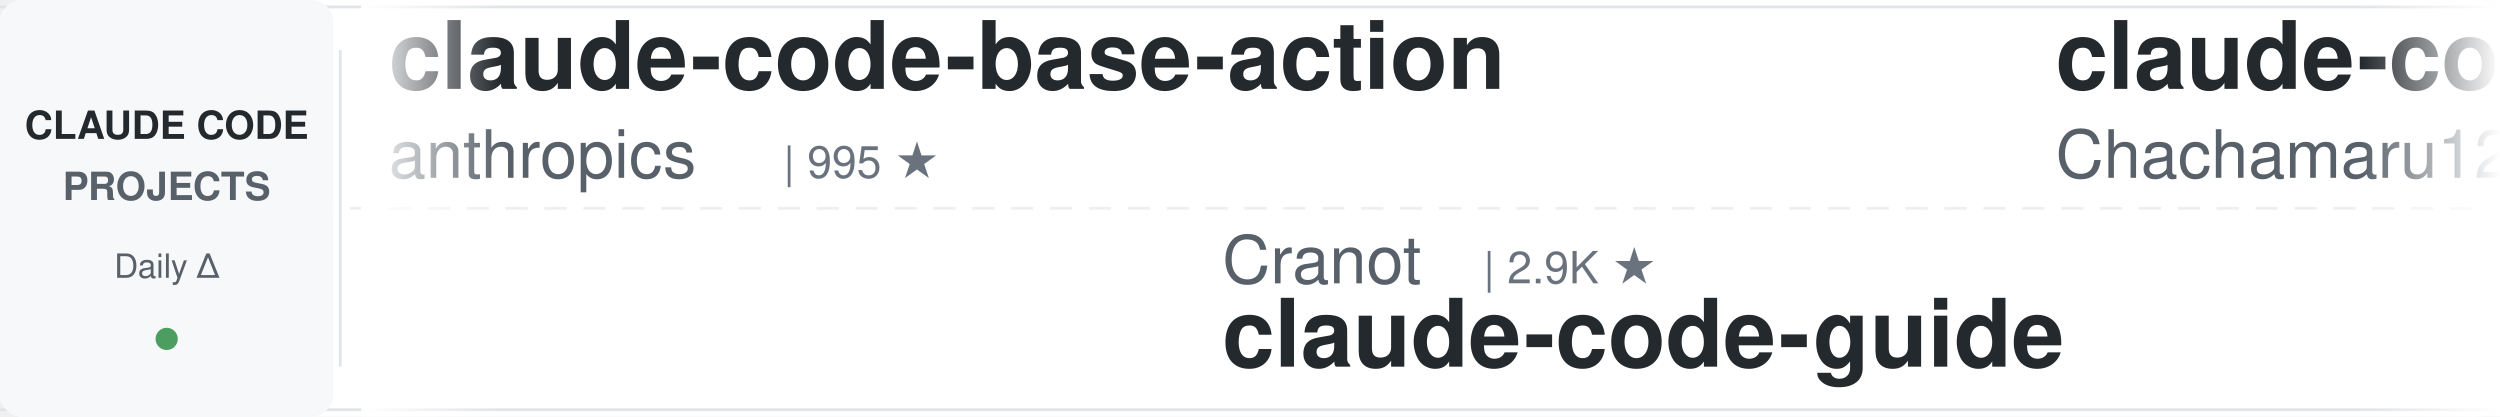
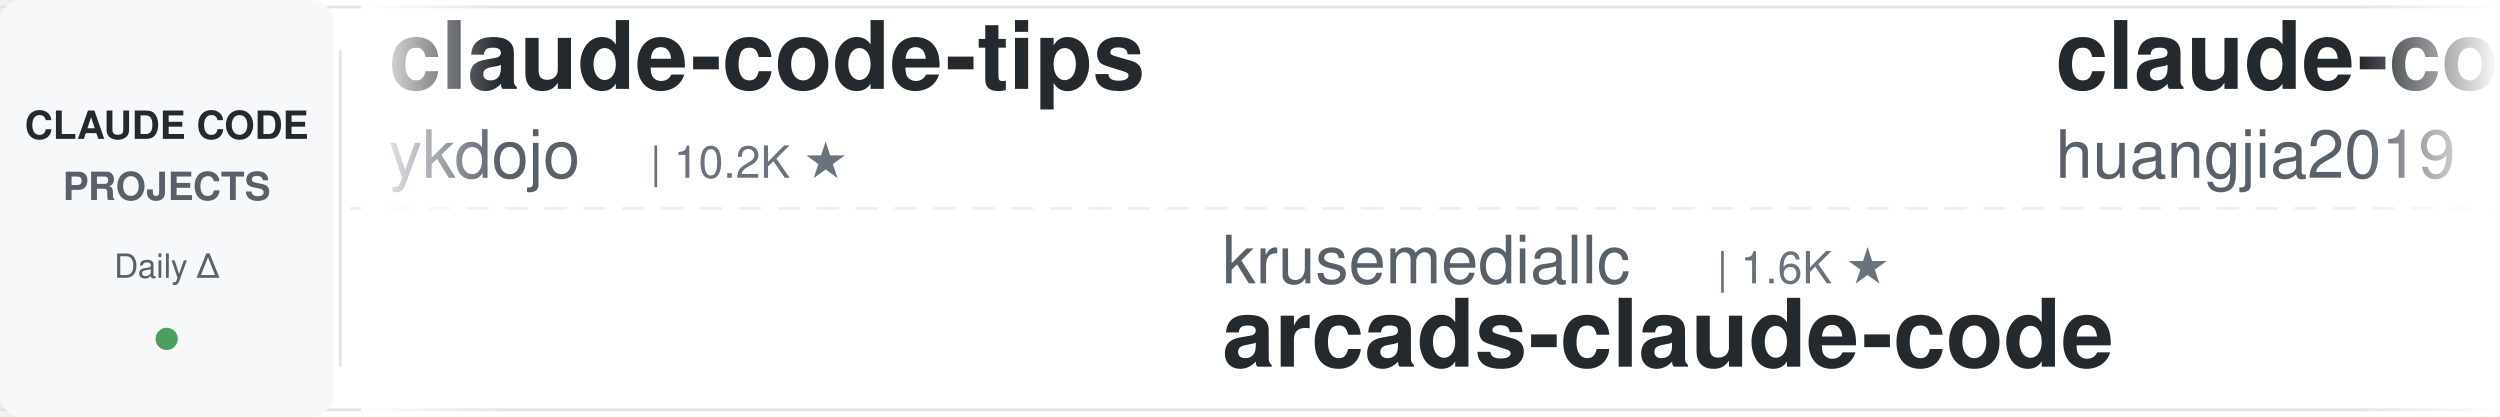
<svg xmlns="http://www.w3.org/2000/svg" width="900" height="150">
  <defs>
    <linearGradient id="leftFade" x1="0%" y1="0%" x2="100%" y2="0%">
      <stop offset="0%" style="stop-color:#ffffff;stop-opacity:1" />
      <stop offset="100%" style="stop-color:#ffffff;stop-opacity:0" />
    </linearGradient>
    <linearGradient id="rightFade" x1="0%" y1="0%" x2="100%" y2="0%">
      <stop offset="0%" style="stop-color:#ffffff;stop-opacity:0" />
      <stop offset="100%" style="stop-color:#ffffff;stop-opacity:1" />
    </linearGradient>
  </defs>
  <rect width="900" height="150" fill="#ffffff" rx="8" />
  <rect x="0" y="2" width="900" height="1" fill="#e1e4e8" />
  <rect x="0" y="147" width="900" height="1" fill="#e1e4e8" />
  <line x1="0" y1="75" x2="900" y2="75" stroke="#e1e4e8" stroke-width="1" stroke-dasharray="8 6" opacity="0.6" />
  <rect x="0" y="0" width="120" height="150" fill="#f6f8fa" rx="8" />
  <text x="60" y="50" font-family="-apple-system, BlinkMacSystemFont, 'Segoe UI', Helvetica, Arial, sans-serif" font-size="14" font-weight="600" fill="#24292e" text-anchor="middle">CLAUDE CODE</text>
  <text x="60" y="72" font-family="-apple-system, BlinkMacSystemFont, 'Segoe UI', Helvetica, Arial, sans-serif" font-size="14" font-weight="600" fill="#586069" text-anchor="middle">PROJECTS</text>
  <text x="60" y="100" font-family="-apple-system, BlinkMacSystemFont, 'Segoe UI', Helvetica, Arial, sans-serif" font-size="12" font-weight="500" fill="#586069" text-anchor="middle">Daily Δ</text>
  <circle cx="60" cy="122" r="4" fill="#22863a" opacity="0.8" />
  <rect x="122" y="18" width="1" height="114" fill="#e1e4e8" />
  <clipPath id="tickerClip">
    <rect x="130" y="0" width="770" height="150" />
  </clipPath>
  <g clip-path="url(#tickerClip)">
    <g id="tickerItems">
      <animateTransform attributeName="transform" attributeType="XML" type="translate" from="0 0" to="-3000 0" dur="54s" repeatCount="indefinite" />
      <g transform="translate(0, 0)">
-         <text x="140" y="32" font-family="-apple-system, BlinkMacSystemFont, 'Segoe UI', Helvetica, Arial, sans-serif" font-size="34" font-weight="600" fill="#24292e">claude-code-base-action</text>
-         <text x="140" y="64" font-family="-apple-system, BlinkMacSystemFont, 'Segoe UI', Helvetica, Arial, sans-serif" font-size="24" font-weight="400" fill="#586069">anthropics</text>
-         <text x="282" y="64" font-family="-apple-system, BlinkMacSystemFont, 'Segoe UI', Helvetica, Arial, sans-serif" font-size="16" font-weight="500" fill="#6a737d">| 995 ★</text>
+         <text x="140" y="32" font-family="-apple-system, BlinkMacSystemFont, 'Segoe UI', Helvetica, Arial, sans-serif" font-size="34" font-weight="600" fill="#24292e">claude-code-tips</text>
+         <text x="140" y="64" font-family="-apple-system, BlinkMacSystemFont, 'Segoe UI', Helvetica, Arial, sans-serif" font-size="24" font-weight="400" fill="#586069">ykdojo</text>
+         <text x="234" y="64" font-family="-apple-system, BlinkMacSystemFont, 'Segoe UI', Helvetica, Arial, sans-serif" font-size="16" font-weight="500" fill="#6a737d">| 10.2K ★</text>
      </g>
      <g transform="translate(300, 0)">
-         <text x="140" y="102" font-family="-apple-system, BlinkMacSystemFont, 'Segoe UI', Helvetica, Arial, sans-serif" font-size="24" font-weight="400" fill="#586069">Cranot</text>
-         <text x="234" y="102" font-family="-apple-system, BlinkMacSystemFont, 'Segoe UI', Helvetica, Arial, sans-serif" font-size="16" font-weight="500" fill="#6a737d">| 2.9K ★</text>
+         <text x="140" y="102" font-family="-apple-system, BlinkMacSystemFont, 'Segoe UI', Helvetica, Arial, sans-serif" font-size="24" font-weight="400" fill="#586069">krusemediallc</text>
+         <text x="318" y="102" font-family="-apple-system, BlinkMacSystemFont, 'Segoe UI', Helvetica, Arial, sans-serif" font-size="16" font-weight="500" fill="#6a737d">| 1.6K ★</text>
+         <text x="140" y="132" font-family="-apple-system, BlinkMacSystemFont, 'Segoe UI', Helvetica, Arial, sans-serif" font-size="34" font-weight="600" fill="#24292e">arcads-claude-code</text>
+       </g>
+       <g transform="translate(600, 0)">
+         <text x="140" y="32" font-family="-apple-system, BlinkMacSystemFont, 'Segoe UI', Helvetica, Arial, sans-serif" font-size="34" font-weight="600" fill="#24292e">claude-code-engineering</text>
+         <text x="140" y="64" font-family="-apple-system, BlinkMacSystemFont, 'Segoe UI', Helvetica, Arial, sans-serif" font-size="24" font-weight="400" fill="#586069">huangjia2019</text>
+         <text x="306" y="64" font-family="-apple-system, BlinkMacSystemFont, 'Segoe UI', Helvetica, Arial, sans-serif" font-size="16" font-weight="500" fill="#6a737d">| 1.1K ★</text>
+       </g>
+       <g transform="translate(900, 0)">
+         <text x="140" y="102" font-family="-apple-system, BlinkMacSystemFont, 'Segoe UI', Helvetica, Arial, sans-serif" font-size="24" font-weight="400" fill="#586069">VoltAgent</text>
+         <text x="270" y="102" font-family="-apple-system, BlinkMacSystemFont, 'Segoe UI', Helvetica, Arial, sans-serif" font-size="16" font-weight="500" fill="#6a737d">| 25.5K ★</text>
+         <text x="140" y="132" font-family="-apple-system, BlinkMacSystemFont, 'Segoe UI', Helvetica, Arial, sans-serif" font-size="34" font-weight="600" fill="#24292e">awesome-claude-code-suba...</text>
+       </g>
+       <g transform="translate(1200, 0)">
+         <text x="140" y="32" font-family="-apple-system, BlinkMacSystemFont, 'Segoe UI', Helvetica, Arial, sans-serif" font-size="34" font-weight="600" fill="#24292e">claude-code-guide</text>
+         <text x="140" y="64" font-family="-apple-system, BlinkMacSystemFont, 'Segoe UI', Helvetica, Arial, sans-serif" font-size="24" font-weight="400" fill="#586069">Cranot</text>
+         <text x="234" y="64" font-family="-apple-system, BlinkMacSystemFont, 'Segoe UI', Helvetica, Arial, sans-serif" font-size="16" font-weight="500" fill="#6a737d">| 2.9K ★</text>
+       </g>
+       <g transform="translate(1500, 0)">
+         <text x="140" y="102" font-family="-apple-system, BlinkMacSystemFont, 'Segoe UI', Helvetica, Arial, sans-serif" font-size="24" font-weight="400" fill="#586069">andrew-kramer-inno</text>
+         <text x="378" y="102" font-family="-apple-system, BlinkMacSystemFont, 'Segoe UI', Helvetica, Arial, sans-serif" font-size="16" font-weight="500" fill="#6a737d">| 594 ★</text>
+         <text x="140" y="132" font-family="-apple-system, BlinkMacSystemFont, 'Segoe UI', Helvetica, Arial, sans-serif" font-size="34" font-weight="600" fill="#24292e">claude-code-source-build</text>
+       </g>
+       <g transform="translate(1800, 0)">
+         <text x="140" y="32" font-family="-apple-system, BlinkMacSystemFont, 'Segoe UI', Helvetica, Arial, sans-serif" font-size="34" font-weight="600" fill="#24292e">everything-claude-code-z...</text>
+         <text x="140" y="64" font-family="-apple-system, BlinkMacSystemFont, 'Segoe UI', Helvetica, Arial, sans-serif" font-size="24" font-weight="400" fill="#586069">xu-xiang</text>
+         <text x="258" y="64" font-family="-apple-system, BlinkMacSystemFont, 'Segoe UI', Helvetica, Arial, sans-serif" font-size="16" font-weight="500" fill="#6a737d">| 2.0K ★</text>
+       </g>
+       <g transform="translate(2100, 0)">
+         <text x="140" y="102" font-family="-apple-system, BlinkMacSystemFont, 'Segoe UI', Helvetica, Arial, sans-serif" font-size="24" font-weight="400" fill="#586069">zebbern</text>
+         <text x="246" y="102" font-family="-apple-system, BlinkMacSystemFont, 'Segoe UI', Helvetica, Arial, sans-serif" font-size="16" font-weight="500" fill="#6a737d">| 4.6K ★</text>
        <text x="140" y="132" font-family="-apple-system, BlinkMacSystemFont, 'Segoe UI', Helvetica, Arial, sans-serif" font-size="34" font-weight="600" fill="#24292e">claude-code-guide</text>
      </g>
-       <g transform="translate(600, 0)">
-         <text x="140" y="32" font-family="-apple-system, BlinkMacSystemFont, 'Segoe UI', Helvetica, Arial, sans-serif" font-size="34" font-weight="600" fill="#24292e">claude-code-harness</text>
-         <text x="140" y="64" font-family="-apple-system, BlinkMacSystemFont, 'Segoe UI', Helvetica, Arial, sans-serif" font-size="24" font-weight="400" fill="#586069">Chachamaru127</text>
-         <text x="318" y="64" font-family="-apple-system, BlinkMacSystemFont, 'Segoe UI', Helvetica, Arial, sans-serif" font-size="16" font-weight="500" fill="#6a737d">| 3.1K ★</text>
-       </g>
-       <g transform="translate(900, 0)">
-         <text x="140" y="102" font-family="-apple-system, BlinkMacSystemFont, 'Segoe UI', Helvetica, Arial, sans-serif" font-size="24" font-weight="400" fill="#586069">WorldFlowAI</text>
-         <text x="294" y="102" font-family="-apple-system, BlinkMacSystemFont, 'Segoe UI', Helvetica, Arial, sans-serif" font-size="16" font-weight="500" fill="#6a737d">| 4.1K ★</text>
-         <text x="140" y="132" font-family="-apple-system, BlinkMacSystemFont, 'Segoe UI', Helvetica, Arial, sans-serif" font-size="34" font-weight="600" fill="#24292e">everything-claude-code</text>
-       </g>
-       <g transform="translate(1200, 0)">
-         <text x="140" y="32" font-family="-apple-system, BlinkMacSystemFont, 'Segoe UI', Helvetica, Arial, sans-serif" font-size="34" font-weight="600" fill="#24292e">claude-code-from-source</text>
-         <text x="140" y="64" font-family="-apple-system, BlinkMacSystemFont, 'Segoe UI', Helvetica, Arial, sans-serif" font-size="24" font-weight="400" fill="#586069">alejandrobalderas</text>
-         <text x="366" y="64" font-family="-apple-system, BlinkMacSystemFont, 'Segoe UI', Helvetica, Arial, sans-serif" font-size="16" font-weight="500" fill="#6a737d">| 3.0K ★</text>
-       </g>
-       <g transform="translate(1500, 0)">
-         <text x="140" y="102" font-family="-apple-system, BlinkMacSystemFont, 'Segoe UI', Helvetica, Arial, sans-serif" font-size="24" font-weight="400" fill="#586069">FlorianBruniaux</text>
-         <text x="342" y="102" font-family="-apple-system, BlinkMacSystemFont, 'Segoe UI', Helvetica, Arial, sans-serif" font-size="16" font-weight="500" fill="#6a737d">| 6.1K ★</text>
-         <text x="140" y="132" font-family="-apple-system, BlinkMacSystemFont, 'Segoe UI', Helvetica, Arial, sans-serif" font-size="34" font-weight="600" fill="#24292e">claude-code-ultimate-gui...</text>
-       </g>
-       <g transform="translate(1800, 0)">
-         <text x="140" y="32" font-family="-apple-system, BlinkMacSystemFont, 'Segoe UI', Helvetica, Arial, sans-serif" font-size="34" font-weight="600" fill="#24292e">claude-code-hooks-master...</text>
-         <text x="140" y="64" font-family="-apple-system, BlinkMacSystemFont, 'Segoe UI', Helvetica, Arial, sans-serif" font-size="24" font-weight="400" fill="#586069">disler</text>
-         <text x="234" y="64" font-family="-apple-system, BlinkMacSystemFont, 'Segoe UI', Helvetica, Arial, sans-serif" font-size="16" font-weight="500" fill="#6a737d">| 3.9K ★</text>
-       </g>
-       <g transform="translate(2100, 0)">
-         <text x="140" y="102" font-family="-apple-system, BlinkMacSystemFont, 'Segoe UI', Helvetica, Arial, sans-serif" font-size="24" font-weight="400" fill="#586069">overwirehq</text>
-         <text x="282" y="102" font-family="-apple-system, BlinkMacSystemFont, 'Segoe UI', Helvetica, Arial, sans-serif" font-size="16" font-weight="500" fill="#6a737d">| 2.8K ★</text>
-         <text x="140" y="132" font-family="-apple-system, BlinkMacSystemFont, 'Segoe UI', Helvetica, Arial, sans-serif" font-size="34" font-weight="600" fill="#24292e">claude-code-telegram</text>
-       </g>
      <g transform="translate(2400, 0)">
-         <text x="140" y="32" font-family="-apple-system, BlinkMacSystemFont, 'Segoe UI', Helvetica, Arial, sans-serif" font-size="34" font-weight="600" fill="#24292e">edmunds-claude-code</text>
-         <text x="140" y="64" font-family="-apple-system, BlinkMacSystemFont, 'Segoe UI', Helvetica, Arial, sans-serif" font-size="24" font-weight="400" fill="#586069">edmund-io</text>
-         <text x="270" y="64" font-family="-apple-system, BlinkMacSystemFont, 'Segoe UI', Helvetica, Arial, sans-serif" font-size="16" font-weight="500" fill="#6a737d">| 1.5K ★</text>
+         <text x="140" y="32" font-family="-apple-system, BlinkMacSystemFont, 'Segoe UI', Helvetica, Arial, sans-serif" font-size="34" font-weight="600" fill="#24292e">claude-code-best-practic...</text>
+         <text x="140" y="64" font-family="-apple-system, BlinkMacSystemFont, 'Segoe UI', Helvetica, Arial, sans-serif" font-size="24" font-weight="400" fill="#586069">shanraisshan</text>
+         <text x="306" y="64" font-family="-apple-system, BlinkMacSystemFont, 'Segoe UI', Helvetica, Arial, sans-serif" font-size="16" font-weight="500" fill="#6a737d">| 67.2K ★</text>
      </g>
      <g transform="translate(2700, 0)">
-         <text x="140" y="102" font-family="-apple-system, BlinkMacSystemFont, 'Segoe UI', Helvetica, Arial, sans-serif" font-size="24" font-weight="400" fill="#586069">LING71671</text>
-         <text x="270" y="102" font-family="-apple-system, BlinkMacSystemFont, 'Segoe UI', Helvetica, Arial, sans-serif" font-size="16" font-weight="500" fill="#6a737d">| 961 ★</text>
-         <text x="140" y="132" font-family="-apple-system, BlinkMacSystemFont, 'Segoe UI', Helvetica, Arial, sans-serif" font-size="34" font-weight="600" fill="#24292e">Open-ClaudeCode</text>
+         <text x="140" y="102" font-family="-apple-system, BlinkMacSystemFont, 'Segoe UI', Helvetica, Arial, sans-serif" font-size="24" font-weight="400" fill="#586069">lorryjovens-hub</text>
+         <text x="342" y="102" font-family="-apple-system, BlinkMacSystemFont, 'Segoe UI', Helvetica, Arial, sans-serif" font-size="16" font-weight="500" fill="#6a737d">| 1.7K ★</text>
+         <text x="140" y="132" font-family="-apple-system, BlinkMacSystemFont, 'Segoe UI', Helvetica, Arial, sans-serif" font-size="34" font-weight="600" fill="#24292e">claude-code-rust</text>
      </g>
      <g transform="translate(3000, 0)">
-         <text x="140" y="32" font-family="-apple-system, BlinkMacSystemFont, 'Segoe UI', Helvetica, Arial, sans-serif" font-size="34" font-weight="600" fill="#24292e">claude-code-base-action</text>
-         <text x="140" y="64" font-family="-apple-system, BlinkMacSystemFont, 'Segoe UI', Helvetica, Arial, sans-serif" font-size="24" font-weight="400" fill="#586069">anthropics</text>
-         <text x="282" y="64" font-family="-apple-system, BlinkMacSystemFont, 'Segoe UI', Helvetica, Arial, sans-serif" font-size="16" font-weight="500" fill="#6a737d">| 995 ★</text>
+         <text x="140" y="32" font-family="-apple-system, BlinkMacSystemFont, 'Segoe UI', Helvetica, Arial, sans-serif" font-size="34" font-weight="600" fill="#24292e">claude-code-tips</text>
+         <text x="140" y="64" font-family="-apple-system, BlinkMacSystemFont, 'Segoe UI', Helvetica, Arial, sans-serif" font-size="24" font-weight="400" fill="#586069">ykdojo</text>
+         <text x="234" y="64" font-family="-apple-system, BlinkMacSystemFont, 'Segoe UI', Helvetica, Arial, sans-serif" font-size="16" font-weight="500" fill="#6a737d">| 10.2K ★</text>
      </g>
      <g transform="translate(3300, 0)">
-         <text x="140" y="102" font-family="-apple-system, BlinkMacSystemFont, 'Segoe UI', Helvetica, Arial, sans-serif" font-size="24" font-weight="400" fill="#586069">Cranot</text>
-         <text x="234" y="102" font-family="-apple-system, BlinkMacSystemFont, 'Segoe UI', Helvetica, Arial, sans-serif" font-size="16" font-weight="500" fill="#6a737d">| 2.9K ★</text>
-         <text x="140" y="132" font-family="-apple-system, BlinkMacSystemFont, 'Segoe UI', Helvetica, Arial, sans-serif" font-size="34" font-weight="600" fill="#24292e">claude-code-guide</text>
+         <text x="140" y="102" font-family="-apple-system, BlinkMacSystemFont, 'Segoe UI', Helvetica, Arial, sans-serif" font-size="24" font-weight="400" fill="#586069">krusemediallc</text>
+         <text x="318" y="102" font-family="-apple-system, BlinkMacSystemFont, 'Segoe UI', Helvetica, Arial, sans-serif" font-size="16" font-weight="500" fill="#6a737d">| 1.6K ★</text>
+         <text x="140" y="132" font-family="-apple-system, BlinkMacSystemFont, 'Segoe UI', Helvetica, Arial, sans-serif" font-size="34" font-weight="600" fill="#24292e">arcads-claude-code</text>
      </g>
      <g transform="translate(3600, 0)">
-         <text x="140" y="32" font-family="-apple-system, BlinkMacSystemFont, 'Segoe UI', Helvetica, Arial, sans-serif" font-size="34" font-weight="600" fill="#24292e">claude-code-harness</text>
-         <text x="140" y="64" font-family="-apple-system, BlinkMacSystemFont, 'Segoe UI', Helvetica, Arial, sans-serif" font-size="24" font-weight="400" fill="#586069">Chachamaru127</text>
-         <text x="318" y="64" font-family="-apple-system, BlinkMacSystemFont, 'Segoe UI', Helvetica, Arial, sans-serif" font-size="16" font-weight="500" fill="#6a737d">| 3.1K ★</text>
+         <text x="140" y="32" font-family="-apple-system, BlinkMacSystemFont, 'Segoe UI', Helvetica, Arial, sans-serif" font-size="34" font-weight="600" fill="#24292e">claude-code-engineering</text>
+         <text x="140" y="64" font-family="-apple-system, BlinkMacSystemFont, 'Segoe UI', Helvetica, Arial, sans-serif" font-size="24" font-weight="400" fill="#586069">huangjia2019</text>
+         <text x="306" y="64" font-family="-apple-system, BlinkMacSystemFont, 'Segoe UI', Helvetica, Arial, sans-serif" font-size="16" font-weight="500" fill="#6a737d">| 1.1K ★</text>
      </g>
      <g transform="translate(3900, 0)">
-         <text x="140" y="102" font-family="-apple-system, BlinkMacSystemFont, 'Segoe UI', Helvetica, Arial, sans-serif" font-size="24" font-weight="400" fill="#586069">WorldFlowAI</text>
-         <text x="294" y="102" font-family="-apple-system, BlinkMacSystemFont, 'Segoe UI', Helvetica, Arial, sans-serif" font-size="16" font-weight="500" fill="#6a737d">| 4.1K ★</text>
-         <text x="140" y="132" font-family="-apple-system, BlinkMacSystemFont, 'Segoe UI', Helvetica, Arial, sans-serif" font-size="34" font-weight="600" fill="#24292e">everything-claude-code</text>
+         <text x="140" y="102" font-family="-apple-system, BlinkMacSystemFont, 'Segoe UI', Helvetica, Arial, sans-serif" font-size="24" font-weight="400" fill="#586069">VoltAgent</text>
+         <text x="270" y="102" font-family="-apple-system, BlinkMacSystemFont, 'Segoe UI', Helvetica, Arial, sans-serif" font-size="16" font-weight="500" fill="#6a737d">| 25.5K ★</text>
+         <text x="140" y="132" font-family="-apple-system, BlinkMacSystemFont, 'Segoe UI', Helvetica, Arial, sans-serif" font-size="34" font-weight="600" fill="#24292e">awesome-claude-code-suba...</text>
      </g>
    </g>
  </g>
  <rect x="130" y="0" width="50" height="150" fill="url(#leftFade)" />
  <rect x="850" y="0" width="50" height="150" fill="url(#rightFade)" />
</svg>
